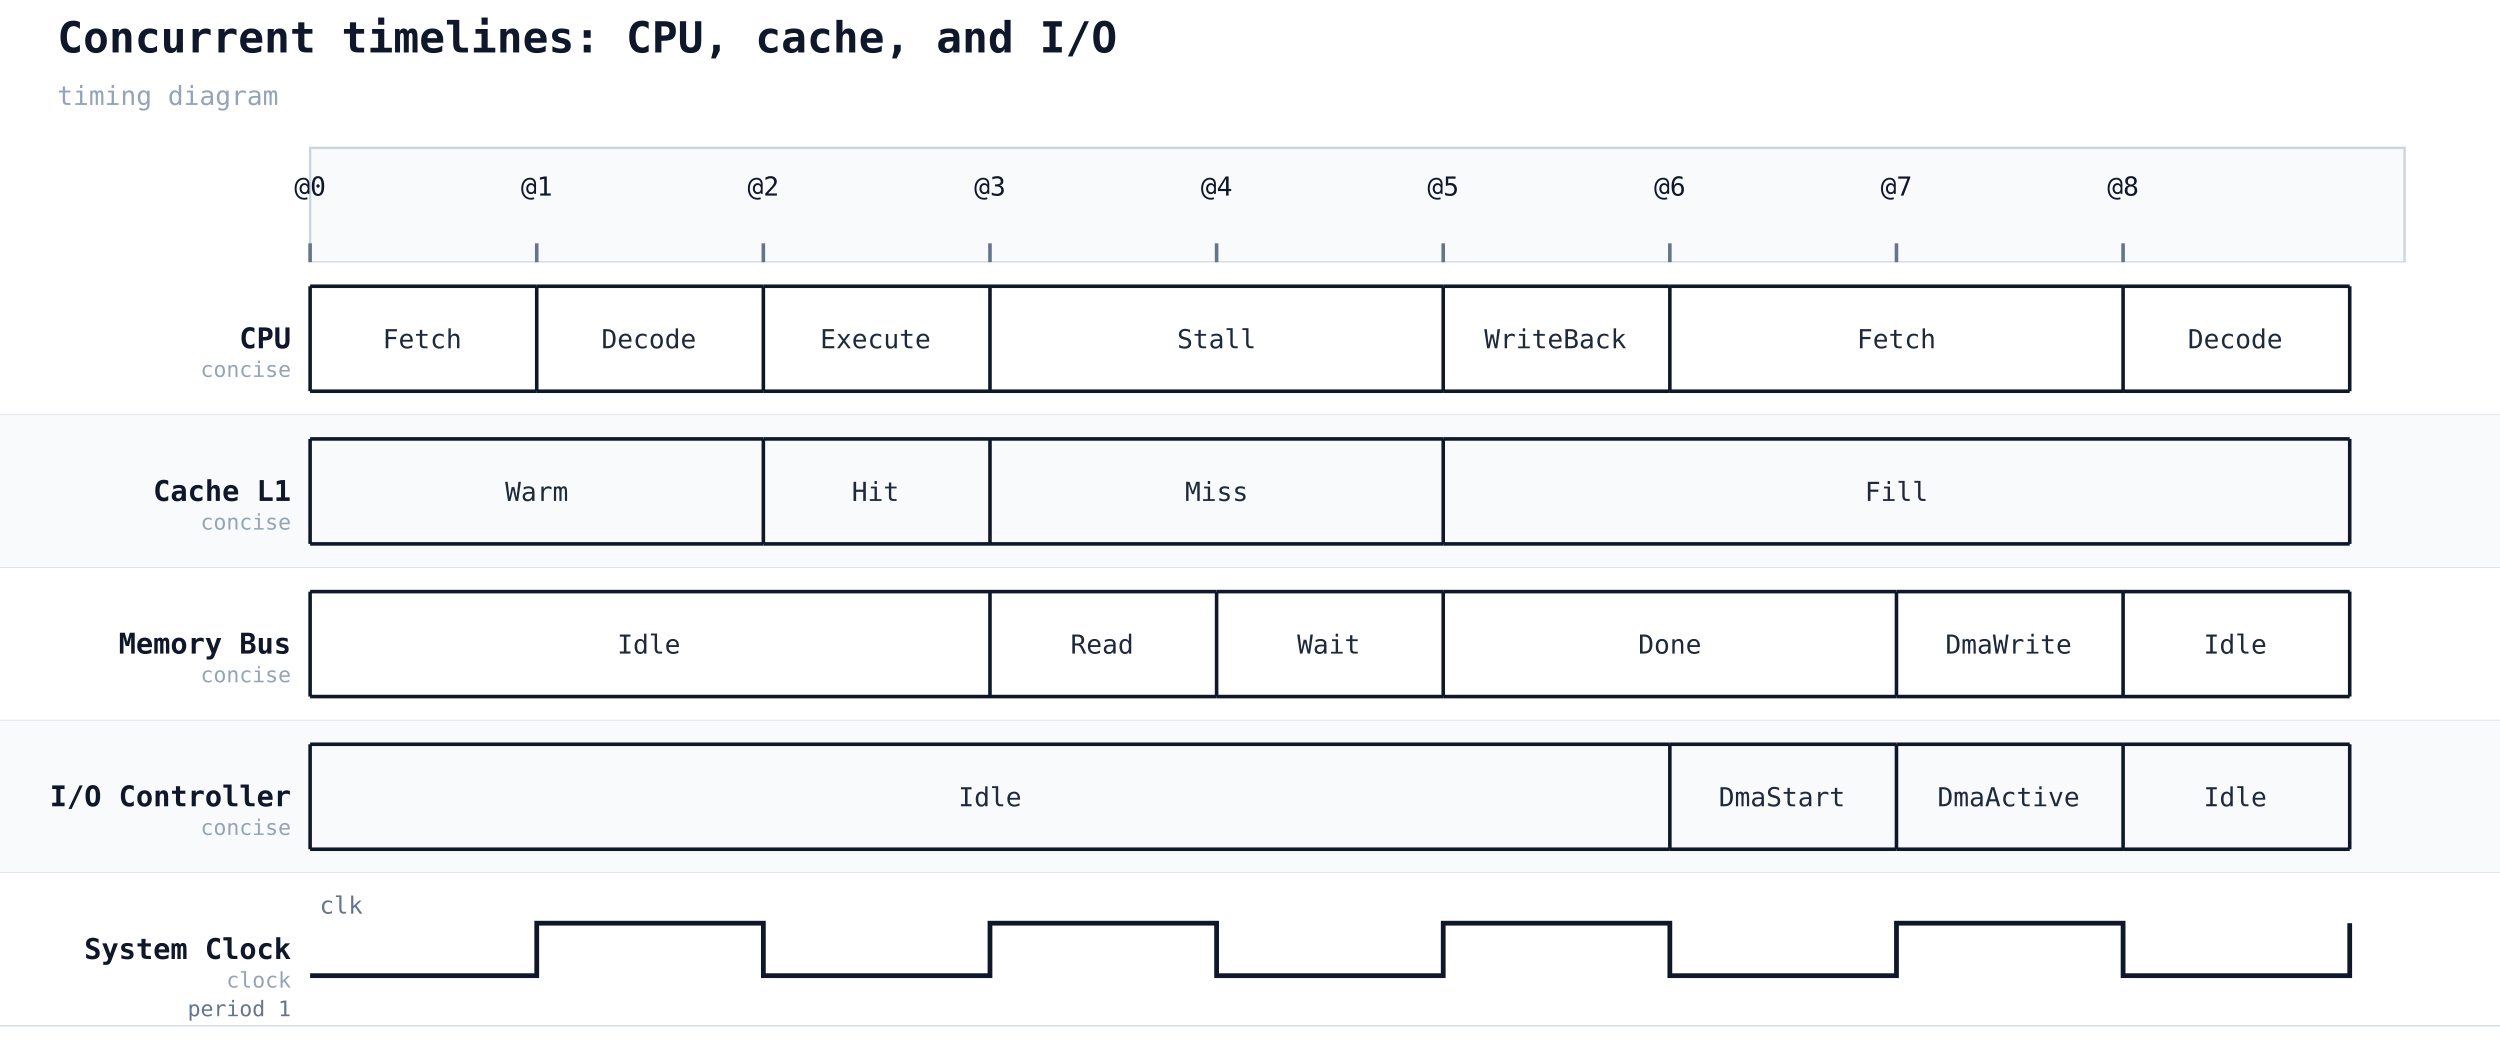
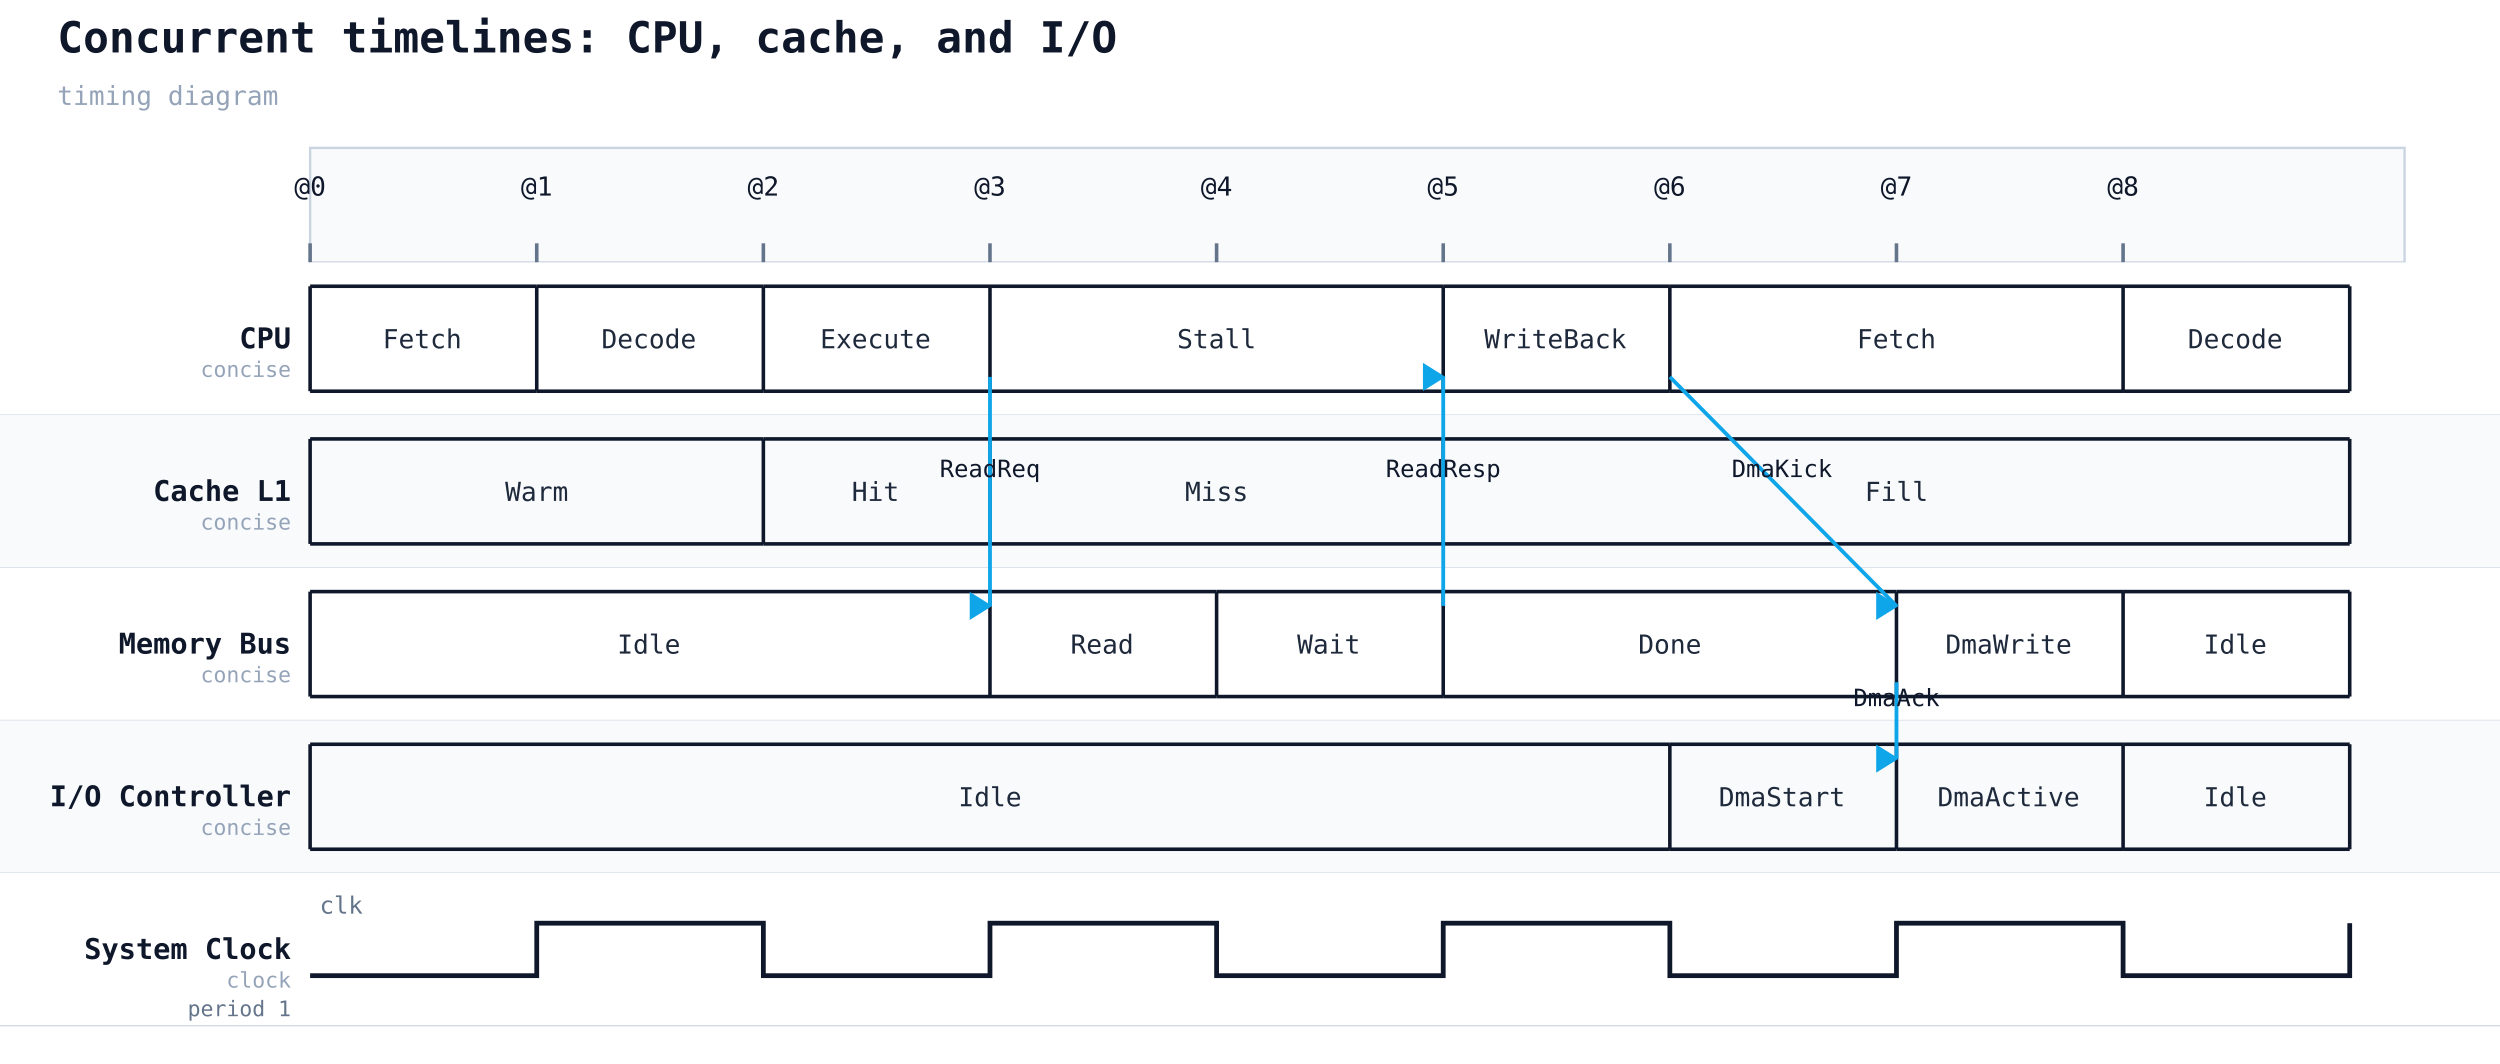
<svg xmlns="http://www.w3.org/2000/svg" width="1048" height="446" viewBox="0 0 1048 446">
  <rect width="100%" height="100%" fill="#ffffff" />
  <text x="24" y="22" font-family="monospace" font-size="18" font-weight="600" fill="#0f172a">Concurrent timelines: CPU, cache, and I/O</text>
  <text x="24" y="44" font-family="monospace" font-size="11" fill="#94a3b8">timing diagram</text>
  <rect x="130" y="62" width="878" height="48" fill="#f8fafc" stroke="#cbd5e1" stroke-width="1" />
  <line x1="130" y1="110" x2="130" y2="430" stroke="#cbd5e1" stroke-width="1" stroke-dasharray="4 3" />
  <line x1="130" y1="102" x2="130" y2="110" stroke="#64748b" stroke-width="1.5" />
  <text class="timing-tick" x="130" y="82" text-anchor="middle" font-family="monospace" font-size="11" fill="#0f172a">@0</text>
  <line x1="225" y1="110" x2="225" y2="430" stroke="#cbd5e1" stroke-width="1" stroke-dasharray="4 3" />
  <line x1="225" y1="102" x2="225" y2="110" stroke="#64748b" stroke-width="1.5" />
  <text class="timing-tick" x="225" y="82" text-anchor="middle" font-family="monospace" font-size="11" fill="#0f172a">@1</text>
  <line x1="320" y1="110" x2="320" y2="430" stroke="#cbd5e1" stroke-width="1" stroke-dasharray="4 3" />
  <line x1="320" y1="102" x2="320" y2="110" stroke="#64748b" stroke-width="1.5" />
  <text class="timing-tick" x="320" y="82" text-anchor="middle" font-family="monospace" font-size="11" fill="#0f172a">@2</text>
  <line x1="415" y1="110" x2="415" y2="430" stroke="#cbd5e1" stroke-width="1" stroke-dasharray="4 3" />
  <line x1="415" y1="102" x2="415" y2="110" stroke="#64748b" stroke-width="1.5" />
  <text class="timing-tick" x="415" y="82" text-anchor="middle" font-family="monospace" font-size="11" fill="#0f172a">@3</text>
  <line x1="510" y1="110" x2="510" y2="430" stroke="#cbd5e1" stroke-width="1" stroke-dasharray="4 3" />
  <line x1="510" y1="102" x2="510" y2="110" stroke="#64748b" stroke-width="1.5" />
  <text class="timing-tick" x="510" y="82" text-anchor="middle" font-family="monospace" font-size="11" fill="#0f172a">@4</text>
  <line x1="605" y1="110" x2="605" y2="430" stroke="#cbd5e1" stroke-width="1" stroke-dasharray="4 3" />
  <line x1="605" y1="102" x2="605" y2="110" stroke="#64748b" stroke-width="1.5" />
  <text class="timing-tick" x="605" y="82" text-anchor="middle" font-family="monospace" font-size="11" fill="#0f172a">@5</text>
  <line x1="700" y1="110" x2="700" y2="430" stroke="#cbd5e1" stroke-width="1" stroke-dasharray="4 3" />
  <line x1="700" y1="102" x2="700" y2="110" stroke="#64748b" stroke-width="1.5" />
  <text class="timing-tick" x="700" y="82" text-anchor="middle" font-family="monospace" font-size="11" fill="#0f172a">@6</text>
  <line x1="795" y1="110" x2="795" y2="430" stroke="#cbd5e1" stroke-width="1" stroke-dasharray="4 3" />
  <line x1="795" y1="102" x2="795" y2="110" stroke="#64748b" stroke-width="1.5" />
  <text class="timing-tick" x="795" y="82" text-anchor="middle" font-family="monospace" font-size="11" fill="#0f172a">@7</text>
  <line x1="890" y1="110" x2="890" y2="430" stroke="#cbd5e1" stroke-width="1" stroke-dasharray="4 3" />
  <line x1="890" y1="102" x2="890" y2="110" stroke="#64748b" stroke-width="1.5" />
  <text class="timing-tick" x="890" y="82" text-anchor="middle" font-family="monospace" font-size="11" fill="#0f172a">@8</text>
  <line x1="130" y1="106" x2="130" y2="110" stroke="#64748b" stroke-width="0.75" />
  <line x1="225" y1="106" x2="225" y2="110" stroke="#64748b" stroke-width="0.75" />
  <line x1="320" y1="106" x2="320" y2="110" stroke="#64748b" stroke-width="0.75" />
  <line x1="415" y1="106" x2="415" y2="110" stroke="#64748b" stroke-width="0.75" />
  <line x1="510" y1="106" x2="510" y2="110" stroke="#64748b" stroke-width="0.75" />
  <line x1="605" y1="106" x2="605" y2="110" stroke="#64748b" stroke-width="0.75" />
  <line x1="700" y1="106" x2="700" y2="110" stroke="#64748b" stroke-width="0.75" />
  <line x1="795" y1="106" x2="795" y2="110" stroke="#64748b" stroke-width="0.75" />
  <rect x="0" y="110" width="1048" height="64" fill="#ffffff" />
  <text x="122" y="146" font-family="monospace" font-size="12" font-weight="600" fill="#0f172a" text-anchor="end">CPU</text>
  <text x="122" y="158" font-family="monospace" font-size="9" fill="#94a3b8" text-anchor="end">concise</text>
  <line x1="0" y1="174" x2="1048" y2="174" stroke="#cbd5e1" stroke-width="0.5" />
  <line x1="130" y1="120" x2="225" y2="120" stroke="#0f172a" stroke-width="1.5" />
  <line x1="130" y1="164" x2="225" y2="164" stroke="#0f172a" stroke-width="1.5" />
  <line x1="130" y1="120" x2="130" y2="164" stroke="#0f172a" stroke-width="1.5" />
  <text x="177" y="146" text-anchor="middle" font-family="monospace" font-size="11" fill="#1e293b">Fetch</text>
  <line x1="225" y1="120" x2="320" y2="120" stroke="#0f172a" stroke-width="1.5" />
  <line x1="225" y1="164" x2="320" y2="164" stroke="#0f172a" stroke-width="1.5" />
  <line x1="225" y1="120" x2="225" y2="164" stroke="#0f172a" stroke-width="1.5" />
  <text x="272" y="146" text-anchor="middle" font-family="monospace" font-size="11" fill="#1e293b">Decode</text>
  <line x1="320" y1="120" x2="415" y2="120" stroke="#0f172a" stroke-width="1.5" />
  <line x1="320" y1="164" x2="415" y2="164" stroke="#0f172a" stroke-width="1.5" />
  <line x1="320" y1="120" x2="320" y2="164" stroke="#0f172a" stroke-width="1.5" />
  <text x="367" y="146" text-anchor="middle" font-family="monospace" font-size="11" fill="#1e293b">Execute</text>
  <line x1="415" y1="120" x2="605" y2="120" stroke="#0f172a" stroke-width="1.5" />
  <line x1="415" y1="164" x2="605" y2="164" stroke="#0f172a" stroke-width="1.5" />
  <line x1="415" y1="120" x2="415" y2="164" stroke="#0f172a" stroke-width="1.5" />
  <text x="510" y="146" text-anchor="middle" font-family="monospace" font-size="11" fill="#1e293b">Stall</text>
  <line x1="605" y1="120" x2="700" y2="120" stroke="#0f172a" stroke-width="1.5" />
  <line x1="605" y1="164" x2="700" y2="164" stroke="#0f172a" stroke-width="1.5" />
  <line x1="605" y1="120" x2="605" y2="164" stroke="#0f172a" stroke-width="1.5" />
  <text x="652" y="146" text-anchor="middle" font-family="monospace" font-size="11" fill="#1e293b">WriteBack</text>
  <line x1="700" y1="120" x2="890" y2="120" stroke="#0f172a" stroke-width="1.5" />
  <line x1="700" y1="164" x2="890" y2="164" stroke="#0f172a" stroke-width="1.5" />
  <line x1="700" y1="120" x2="700" y2="164" stroke="#0f172a" stroke-width="1.5" />
  <text x="795" y="146" text-anchor="middle" font-family="monospace" font-size="11" fill="#1e293b">Fetch</text>
  <line x1="890" y1="120" x2="985" y2="120" stroke="#0f172a" stroke-width="1.5" />
  <line x1="890" y1="164" x2="985" y2="164" stroke="#0f172a" stroke-width="1.5" />
  <line x1="890" y1="120" x2="890" y2="164" stroke="#0f172a" stroke-width="1.5" />
  <text x="937" y="146" text-anchor="middle" font-family="monospace" font-size="11" fill="#1e293b">Decode</text>
  <line x1="985" y1="120" x2="985" y2="164" stroke="#0f172a" stroke-width="1.5" />
  <rect x="0" y="174" width="1048" height="64" fill="#f8fafc" />
  <text x="122" y="210" font-family="monospace" font-size="12" font-weight="600" fill="#0f172a" text-anchor="end">Cache L1</text>
  <text x="122" y="222" font-family="monospace" font-size="9" fill="#94a3b8" text-anchor="end">concise</text>
  <line x1="0" y1="238" x2="1048" y2="238" stroke="#cbd5e1" stroke-width="0.5" />
  <line x1="130" y1="184" x2="320" y2="184" stroke="#0f172a" stroke-width="1.5" />
  <line x1="130" y1="228" x2="320" y2="228" stroke="#0f172a" stroke-width="1.5" />
  <line x1="130" y1="184" x2="130" y2="228" stroke="#0f172a" stroke-width="1.5" />
  <text x="225" y="210" text-anchor="middle" font-family="monospace" font-size="11" fill="#1e293b">Warm</text>
  <line x1="320" y1="184" x2="415" y2="184" stroke="#0f172a" stroke-width="1.5" />
  <line x1="320" y1="228" x2="415" y2="228" stroke="#0f172a" stroke-width="1.5" />
  <line x1="320" y1="184" x2="320" y2="228" stroke="#0f172a" stroke-width="1.5" />
  <text x="367" y="210" text-anchor="middle" font-family="monospace" font-size="11" fill="#1e293b">Hit</text>
  <line x1="415" y1="184" x2="605" y2="184" stroke="#0f172a" stroke-width="1.5" />
  <line x1="415" y1="228" x2="605" y2="228" stroke="#0f172a" stroke-width="1.5" />
  <line x1="415" y1="184" x2="415" y2="228" stroke="#0f172a" stroke-width="1.5" />
  <text x="510" y="210" text-anchor="middle" font-family="monospace" font-size="11" fill="#1e293b">Miss</text>
  <line x1="605" y1="184" x2="985" y2="184" stroke="#0f172a" stroke-width="1.5" />
  <line x1="605" y1="228" x2="985" y2="228" stroke="#0f172a" stroke-width="1.5" />
  <line x1="605" y1="184" x2="605" y2="228" stroke="#0f172a" stroke-width="1.5" />
  <text x="795" y="210" text-anchor="middle" font-family="monospace" font-size="11" fill="#1e293b">Fill</text>
  <line x1="985" y1="184" x2="985" y2="228" stroke="#0f172a" stroke-width="1.5" />
  <rect x="0" y="238" width="1048" height="64" fill="#ffffff" />
  <text x="122" y="274" font-family="monospace" font-size="12" font-weight="600" fill="#0f172a" text-anchor="end">Memory Bus</text>
  <text x="122" y="286" font-family="monospace" font-size="9" fill="#94a3b8" text-anchor="end">concise</text>
  <line x1="0" y1="302" x2="1048" y2="302" stroke="#cbd5e1" stroke-width="0.5" />
  <line x1="130" y1="248" x2="415" y2="248" stroke="#0f172a" stroke-width="1.5" />
  <line x1="130" y1="292" x2="415" y2="292" stroke="#0f172a" stroke-width="1.5" />
  <line x1="130" y1="248" x2="130" y2="292" stroke="#0f172a" stroke-width="1.5" />
  <text x="272" y="274" text-anchor="middle" font-family="monospace" font-size="11" fill="#1e293b">Idle</text>
  <line x1="415" y1="248" x2="510" y2="248" stroke="#0f172a" stroke-width="1.5" />
  <line x1="415" y1="292" x2="510" y2="292" stroke="#0f172a" stroke-width="1.5" />
  <line x1="415" y1="248" x2="415" y2="292" stroke="#0f172a" stroke-width="1.5" />
  <text x="462" y="274" text-anchor="middle" font-family="monospace" font-size="11" fill="#1e293b">Read</text>
  <line x1="510" y1="248" x2="605" y2="248" stroke="#0f172a" stroke-width="1.5" />
  <line x1="510" y1="292" x2="605" y2="292" stroke="#0f172a" stroke-width="1.5" />
  <line x1="510" y1="248" x2="510" y2="292" stroke="#0f172a" stroke-width="1.5" />
  <text x="557" y="274" text-anchor="middle" font-family="monospace" font-size="11" fill="#1e293b">Wait</text>
  <line x1="605" y1="248" x2="795" y2="248" stroke="#0f172a" stroke-width="1.5" />
  <line x1="605" y1="292" x2="795" y2="292" stroke="#0f172a" stroke-width="1.5" />
  <line x1="605" y1="248" x2="605" y2="292" stroke="#0f172a" stroke-width="1.5" />
  <text x="700" y="274" text-anchor="middle" font-family="monospace" font-size="11" fill="#1e293b">Done</text>
  <line x1="795" y1="248" x2="890" y2="248" stroke="#0f172a" stroke-width="1.5" />
  <line x1="795" y1="292" x2="890" y2="292" stroke="#0f172a" stroke-width="1.5" />
  <line x1="795" y1="248" x2="795" y2="292" stroke="#0f172a" stroke-width="1.5" />
  <text x="842" y="274" text-anchor="middle" font-family="monospace" font-size="11" fill="#1e293b">DmaWrite</text>
  <line x1="890" y1="248" x2="985" y2="248" stroke="#0f172a" stroke-width="1.5" />
  <line x1="890" y1="292" x2="985" y2="292" stroke="#0f172a" stroke-width="1.5" />
  <line x1="890" y1="248" x2="890" y2="292" stroke="#0f172a" stroke-width="1.5" />
  <text x="937" y="274" text-anchor="middle" font-family="monospace" font-size="11" fill="#1e293b">Idle</text>
  <line x1="985" y1="248" x2="985" y2="292" stroke="#0f172a" stroke-width="1.5" />
  <rect x="0" y="302" width="1048" height="64" fill="#f8fafc" />
  <text x="122" y="338" font-family="monospace" font-size="12" font-weight="600" fill="#0f172a" text-anchor="end">I/O Controller</text>
  <text x="122" y="350" font-family="monospace" font-size="9" fill="#94a3b8" text-anchor="end">concise</text>
  <line x1="0" y1="366" x2="1048" y2="366" stroke="#cbd5e1" stroke-width="0.5" />
  <line x1="130" y1="312" x2="700" y2="312" stroke="#0f172a" stroke-width="1.5" />
  <line x1="130" y1="356" x2="700" y2="356" stroke="#0f172a" stroke-width="1.5" />
  <line x1="130" y1="312" x2="130" y2="356" stroke="#0f172a" stroke-width="1.5" />
  <text x="415" y="338" text-anchor="middle" font-family="monospace" font-size="11" fill="#1e293b">Idle</text>
  <line x1="700" y1="312" x2="795" y2="312" stroke="#0f172a" stroke-width="1.5" />
  <line x1="700" y1="356" x2="795" y2="356" stroke="#0f172a" stroke-width="1.5" />
  <line x1="700" y1="312" x2="700" y2="356" stroke="#0f172a" stroke-width="1.5" />
  <text x="747" y="338" text-anchor="middle" font-family="monospace" font-size="11" fill="#1e293b">DmaStart</text>
  <line x1="795" y1="312" x2="890" y2="312" stroke="#0f172a" stroke-width="1.5" />
  <line x1="795" y1="356" x2="890" y2="356" stroke="#0f172a" stroke-width="1.5" />
  <line x1="795" y1="312" x2="795" y2="356" stroke="#0f172a" stroke-width="1.5" />
  <text x="842" y="338" text-anchor="middle" font-family="monospace" font-size="11" fill="#1e293b">DmaActive</text>
  <line x1="890" y1="312" x2="985" y2="312" stroke="#0f172a" stroke-width="1.5" />
  <line x1="890" y1="356" x2="985" y2="356" stroke="#0f172a" stroke-width="1.5" />
  <line x1="890" y1="312" x2="890" y2="356" stroke="#0f172a" stroke-width="1.5" />
  <text x="937" y="338" text-anchor="middle" font-family="monospace" font-size="11" fill="#1e293b">Idle</text>
  <line x1="985" y1="312" x2="985" y2="356" stroke="#0f172a" stroke-width="1.5" />
  <rect x="0" y="366" width="1048" height="64" fill="#ffffff" />
  <text x="122" y="402" font-family="monospace" font-size="12" font-weight="600" fill="#0f172a" text-anchor="end">System Clock</text>
  <text x="122" y="414" font-family="monospace" font-size="9" fill="#94a3b8" text-anchor="end">clock</text>
  <text x="122" y="426" font-family="monospace" font-size="9" fill="#64748b" text-anchor="end">period 1</text>
  <line x1="0" y1="430" x2="1048" y2="430" stroke="#cbd5e1" stroke-width="0.5" />
  <polyline data-timing-period="1" data-timing-pulse="1" data-timing-offset="0" points="130,409 225,409 225,387 320,387 320,409 415,409 415,387 510,387 510,409 605,409 605,387 700,387 700,409 795,409 795,387 890,387 890,409 985,409 985,387" fill="none" stroke="#0f172a" stroke-width="2" />
  <text x="134" y="383" font-family="monospace" font-size="10" fill="#64748b">clk</text>
+   <line class="timing-message" data-from="CPU" data-to="MEM" x1="415" y1="158" x2="415" y2="254" stroke="#0ea5e9" stroke-width="1.6" />
+   <polygon class="timing-message-head" points="415,254 407,249 407,259" fill="#0ea5e9" stroke="#0ea5e9" stroke-width="1" />
+   <text class="timing-message-label" x="415" y="200" text-anchor="middle" font-family="monospace" font-size="10" fill="#0f172a">ReadReq</text>
+   <line class="timing-message" data-from="MEM" data-to="CPU" x1="605" y1="254" x2="605" y2="158" stroke="#0ea5e9" stroke-width="1.6" />
+   <polygon class="timing-message-head" points="605,158 597,153 597,163" fill="#0ea5e9" stroke="#0ea5e9" stroke-width="1" />
+   <text class="timing-message-label" x="605" y="200" text-anchor="middle" font-family="monospace" font-size="10" fill="#0f172a">ReadResp</text>
+   <line class="timing-message" data-from="CPU" data-to="MEM" x1="700" y1="158" x2="795" y2="254" stroke="#0ea5e9" stroke-width="1.6" />
+   <polygon class="timing-message-head" points="795,254 787,249 787,259" fill="#0ea5e9" stroke="#0ea5e9" stroke-width="1" />
+   <text class="timing-message-label" x="747" y="200" text-anchor="middle" font-family="monospace" font-size="10" fill="#0f172a">DmaKick</text>
+   <line class="timing-message" data-from="MEM" data-to="IO" x1="795" y1="286" x2="795" y2="318" stroke="#0ea5e9" stroke-width="1.6" />
+   <polygon class="timing-message-head" points="795,318 787,313 787,323" fill="#0ea5e9" stroke="#0ea5e9" stroke-width="1" />
+   <text class="timing-message-label" x="795" y="296" text-anchor="middle" font-family="monospace" font-size="10" fill="#0f172a">DmaAck</text>
</svg>
